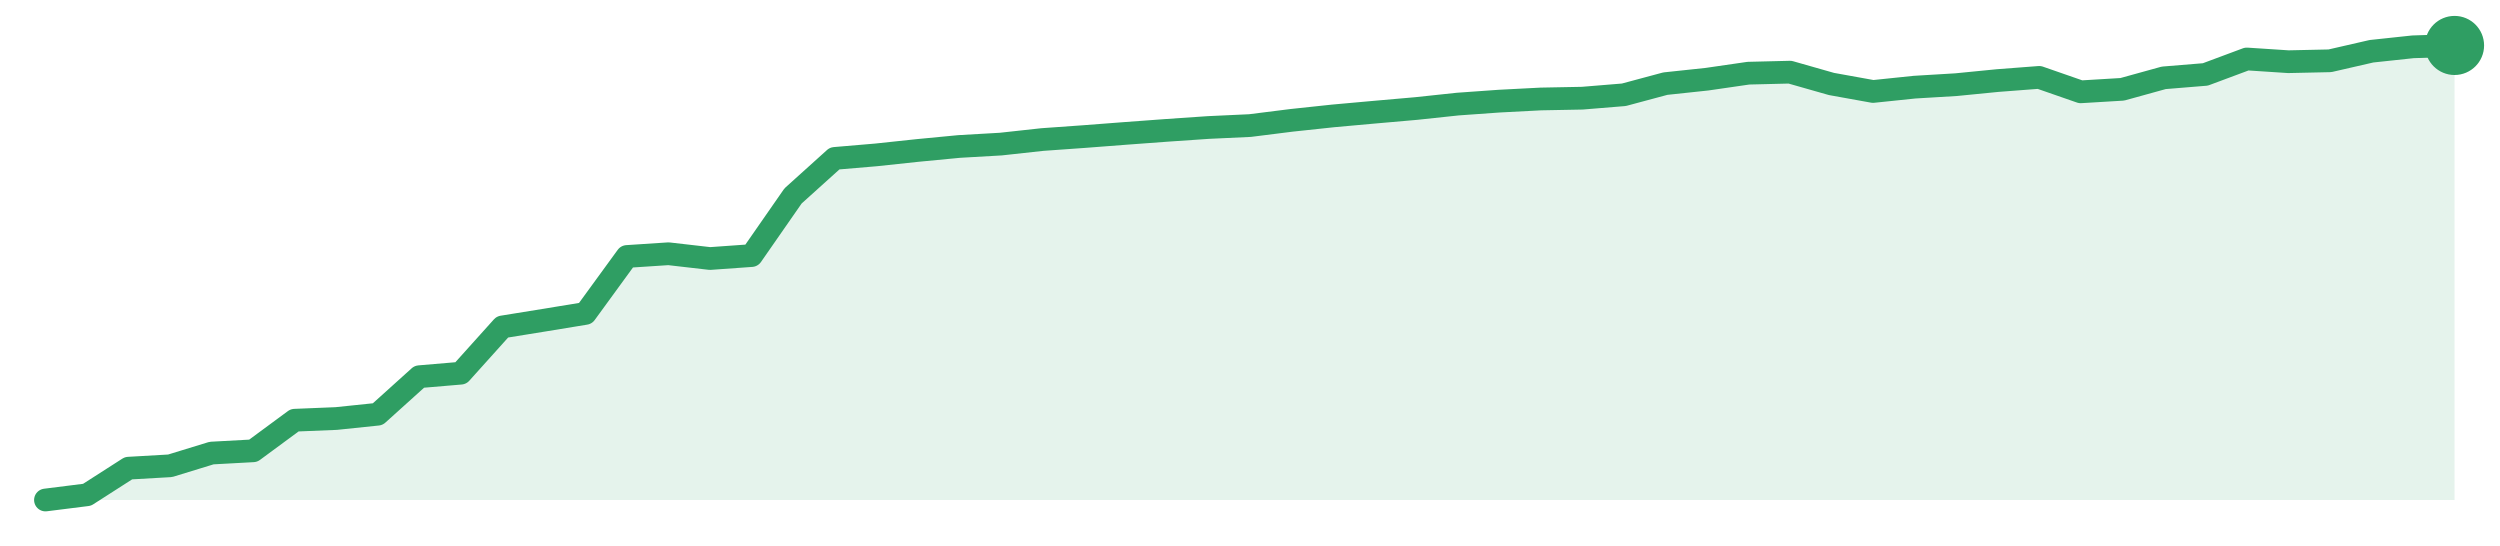
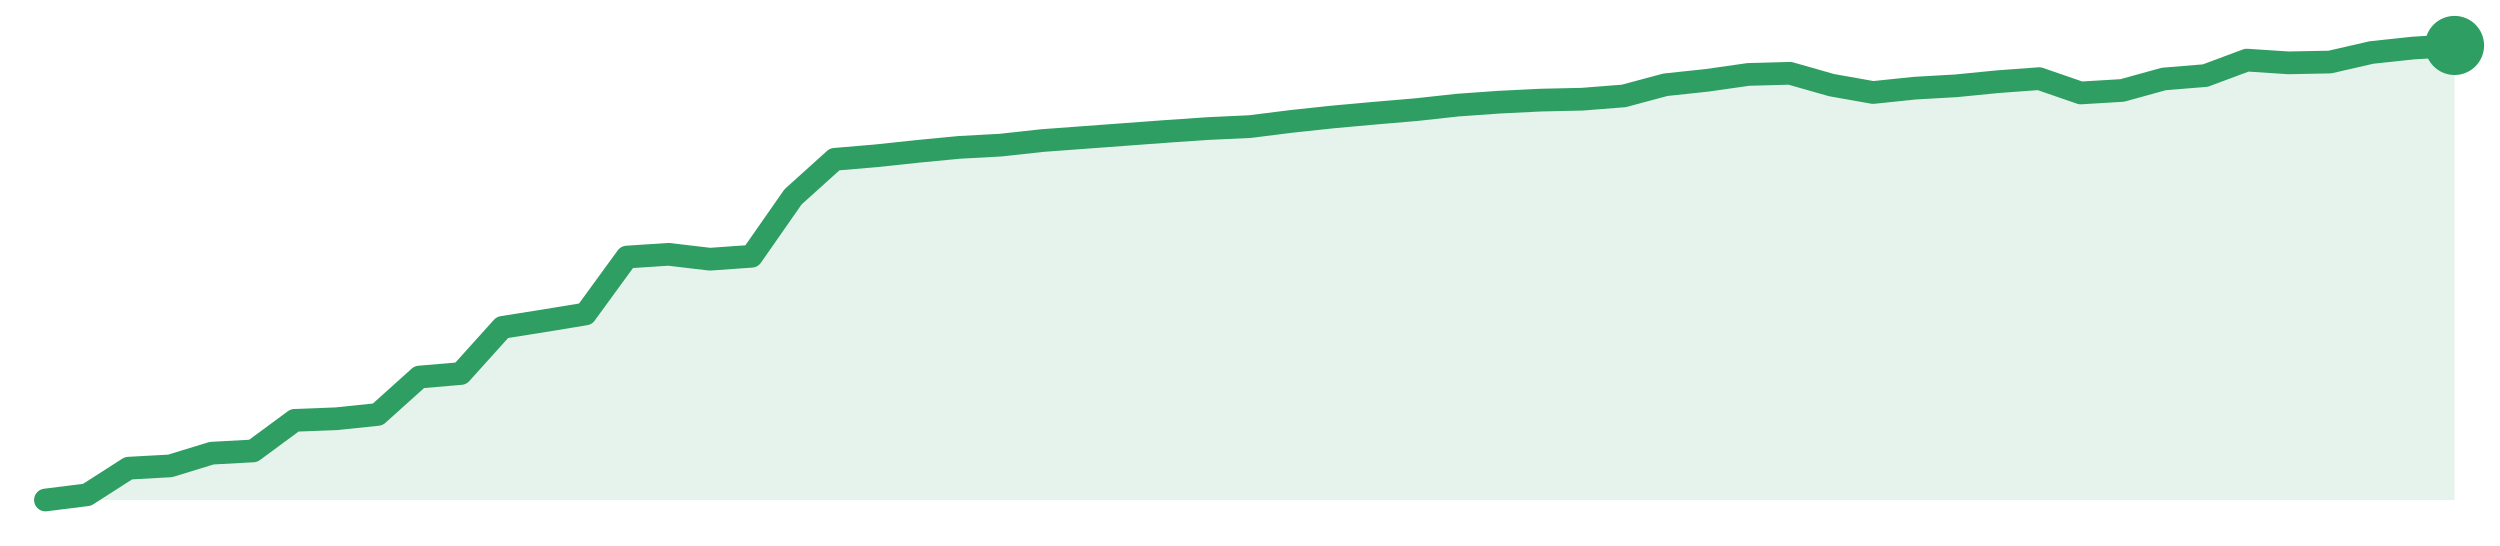
<svg xmlns="http://www.w3.org/2000/svg" width="220" height="48" viewBox="0 0 220 48" role="img" aria-label="trend">
-   <path d="M4.0,44.0 L4.0,44.0 L7.66,43.54 L11.31,41.2 L14.97,40.99 L18.62,39.87 L22.28,39.67 L25.93,36.98 L29.59,36.83 L33.24,36.45 L36.9,33.15 L40.55,32.84 L44.21,28.77 L47.86,28.18 L51.52,27.58 L55.17,22.57 L58.83,22.33 L62.48,22.75 L66.14,22.49 L69.79,17.24 L73.45,13.94 L77.1,13.63 L80.76,13.24 L84.41,12.89 L88.07,12.68 L91.72,12.28 L95.38,12.02 L99.03,11.74 L102.69,11.47 L106.34,11.22 L110.0,11.05 L113.66,10.59 L117.31,10.2 L120.97,9.87 L124.62,9.55 L128.28,9.16 L131.93,8.9 L135.59,8.71 L139.24,8.64 L142.9,8.34 L146.55,7.36 L150.21,6.97 L153.86,6.44 L157.52,6.35 L161.17,7.39 L164.83,8.05 L168.48,7.67 L172.14,7.45 L175.79,7.09 L179.45,6.81 L183.1,8.08 L186.76,7.86 L190.41,6.85 L194.07,6.55 L197.72,5.19 L201.38,5.43 L205.03,5.35 L208.69,4.51 L212.34,4.12 L216.0,4.0 L216.0,44.0 Z" fill="#2f9e631f" />
-   <path d="M4.0,44.0 L7.66,43.54 L11.31,41.2 L14.97,40.99 L18.62,39.87 L22.28,39.67 L25.93,36.98 L29.59,36.83 L33.24,36.45 L36.9,33.15 L40.55,32.84 L44.21,28.77 L47.86,28.18 L51.52,27.58 L55.17,22.57 L58.83,22.33 L62.48,22.75 L66.14,22.49 L69.79,17.24 L73.45,13.94 L77.1,13.63 L80.76,13.24 L84.41,12.89 L88.07,12.68 L91.72,12.28 L95.38,12.02 L99.03,11.74 L102.69,11.47 L106.34,11.22 L110.0,11.05 L113.66,10.59 L117.31,10.2 L120.97,9.87 L124.62,9.55 L128.28,9.16 L131.93,8.9 L135.59,8.71 L139.24,8.64 L142.9,8.34 L146.55,7.36 L150.21,6.97 L153.86,6.44 L157.52,6.35 L161.17,7.39 L164.83,8.05 L168.48,7.67 L172.14,7.45 L175.79,7.09 L179.45,6.81 L183.1,8.08 L186.76,7.86 L190.41,6.85 L194.07,6.55 L197.72,5.19 L201.38,5.43 L205.03,5.35 L208.69,4.51 L212.34,4.12 L216.0,4.0" fill="none" stroke="#2f9e63" stroke-width="2" stroke-linejoin="round" stroke-linecap="round" />
+   <path d="M4.0,44.0 L4.0,44.0 L7.66,43.54 L11.31,41.2 L14.97,41.0 L18.62,39.88 L22.28,39.68 L25.93,36.99 L29.59,36.85 L33.24,36.47 L36.9,33.18 L40.55,32.87 L44.21,28.81 L47.86,28.23 L51.52,27.63 L55.17,22.62 L58.83,22.38 L62.48,22.81 L66.14,22.55 L69.79,17.32 L73.45,14.02 L77.1,13.71 L80.76,13.32 L84.41,12.97 L88.07,12.77 L91.72,12.37 L95.38,12.1 L99.03,11.83 L102.69,11.56 L106.34,11.31 L110.0,11.14 L113.66,10.68 L117.31,10.29 L120.97,9.96 L124.62,9.65 L128.28,9.25 L131.93,8.99 L135.59,8.81 L139.24,8.73 L142.9,8.44 L146.55,7.46 L150.21,7.07 L153.86,6.55 L157.52,6.45 L161.17,7.49 L164.83,8.14 L168.48,7.76 L172.14,7.55 L175.79,7.19 L179.45,6.92 L183.1,8.18 L186.76,7.96 L190.41,6.95 L194.07,6.65 L197.72,5.29 L201.38,5.53 L205.03,5.46 L208.69,4.62 L212.34,4.23 L216.0,4.0 L216.0,44.0 Z" fill="#2f9e631f" />
+   <path d="M4.0,44.0 L7.66,43.54 L11.31,41.2 L14.97,41.0 L18.62,39.88 L22.28,39.68 L25.93,36.99 L29.59,36.85 L33.24,36.47 L36.9,33.18 L40.55,32.87 L44.21,28.81 L47.86,28.23 L51.52,27.63 L55.17,22.62 L58.83,22.38 L62.48,22.81 L66.14,22.55 L69.79,17.32 L73.45,14.02 L77.1,13.71 L80.76,13.32 L84.41,12.97 L88.07,12.77 L91.72,12.37 L95.38,12.1 L99.03,11.83 L102.69,11.56 L106.34,11.31 L110.0,11.14 L113.66,10.68 L117.31,10.29 L120.97,9.96 L124.62,9.65 L128.28,9.25 L131.93,8.99 L135.59,8.81 L139.24,8.73 L142.9,8.44 L146.55,7.46 L150.21,7.07 L153.86,6.55 L157.52,6.45 L161.17,7.49 L164.83,8.14 L168.48,7.76 L172.14,7.55 L175.79,7.19 L179.45,6.92 L183.1,8.18 L186.76,7.96 L190.41,6.95 L194.07,6.65 L197.72,5.29 L201.38,5.53 L205.03,5.46 L208.69,4.62 L212.34,4.23 L216.0,4.0" fill="none" stroke="#2f9e63" stroke-width="2" stroke-linejoin="round" stroke-linecap="round" />
  <circle cx="216.0" cy="4.0" r="2.6" fill="#2f9e63" />
</svg>
